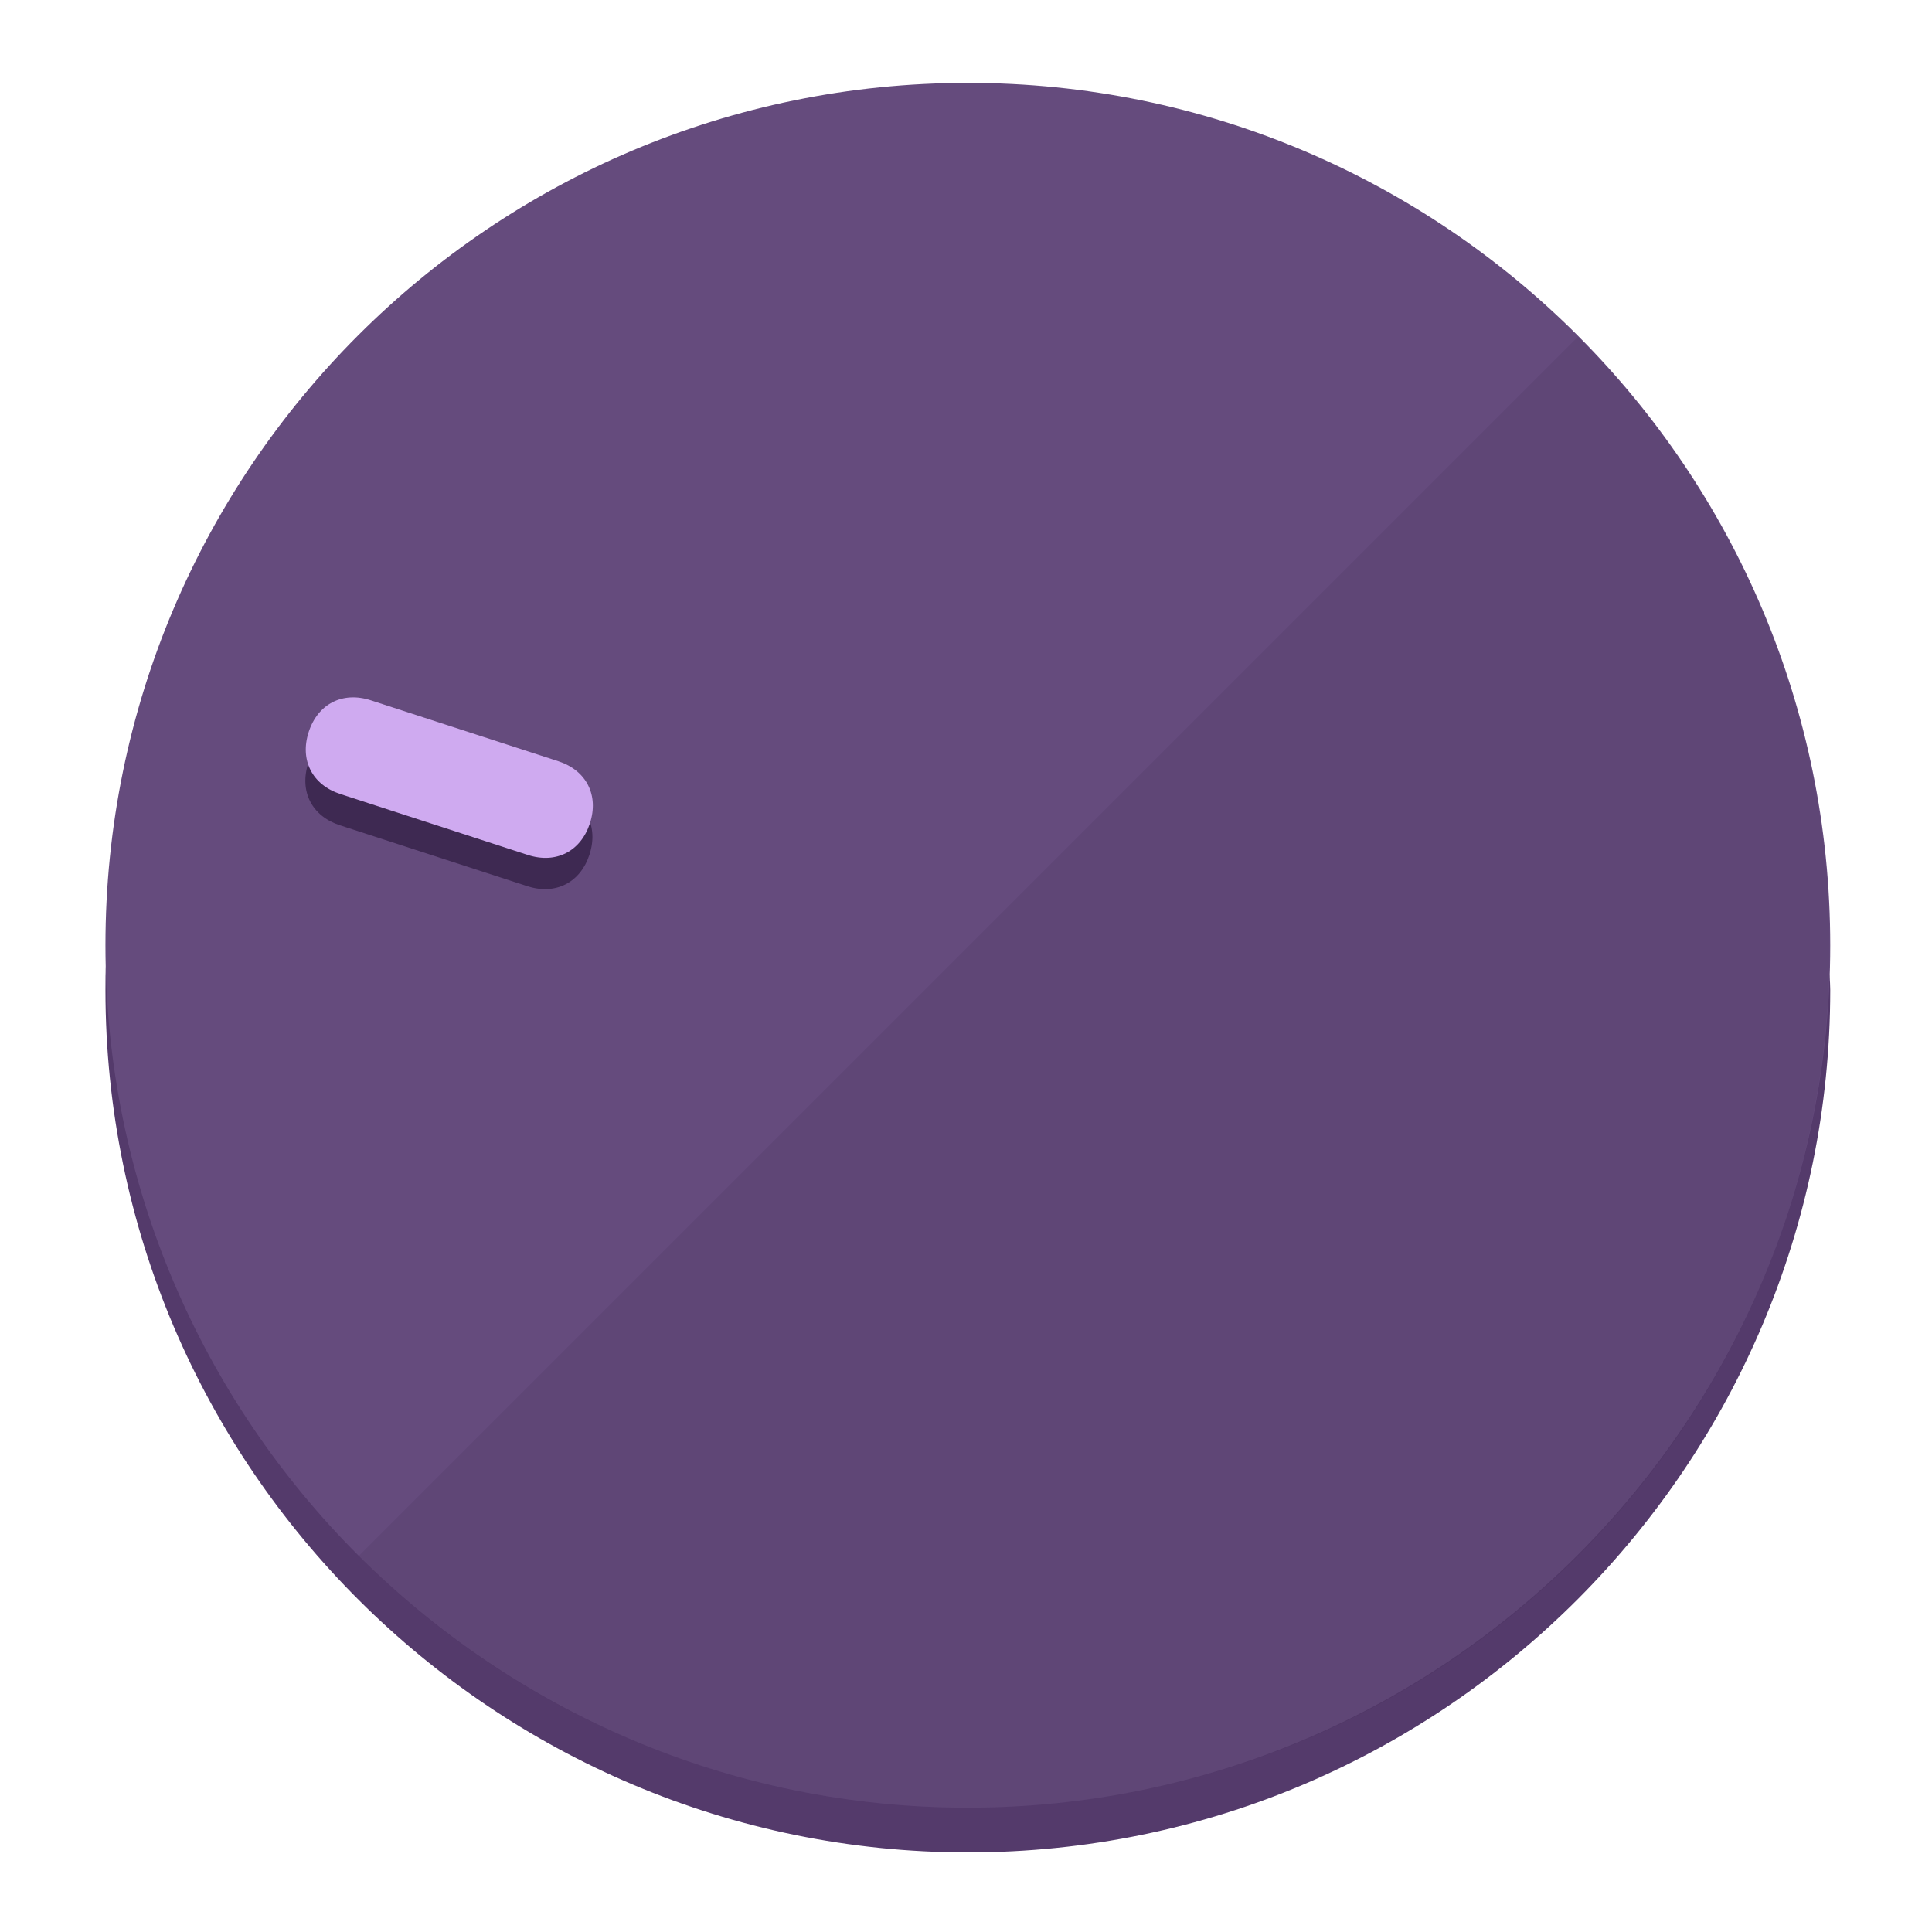
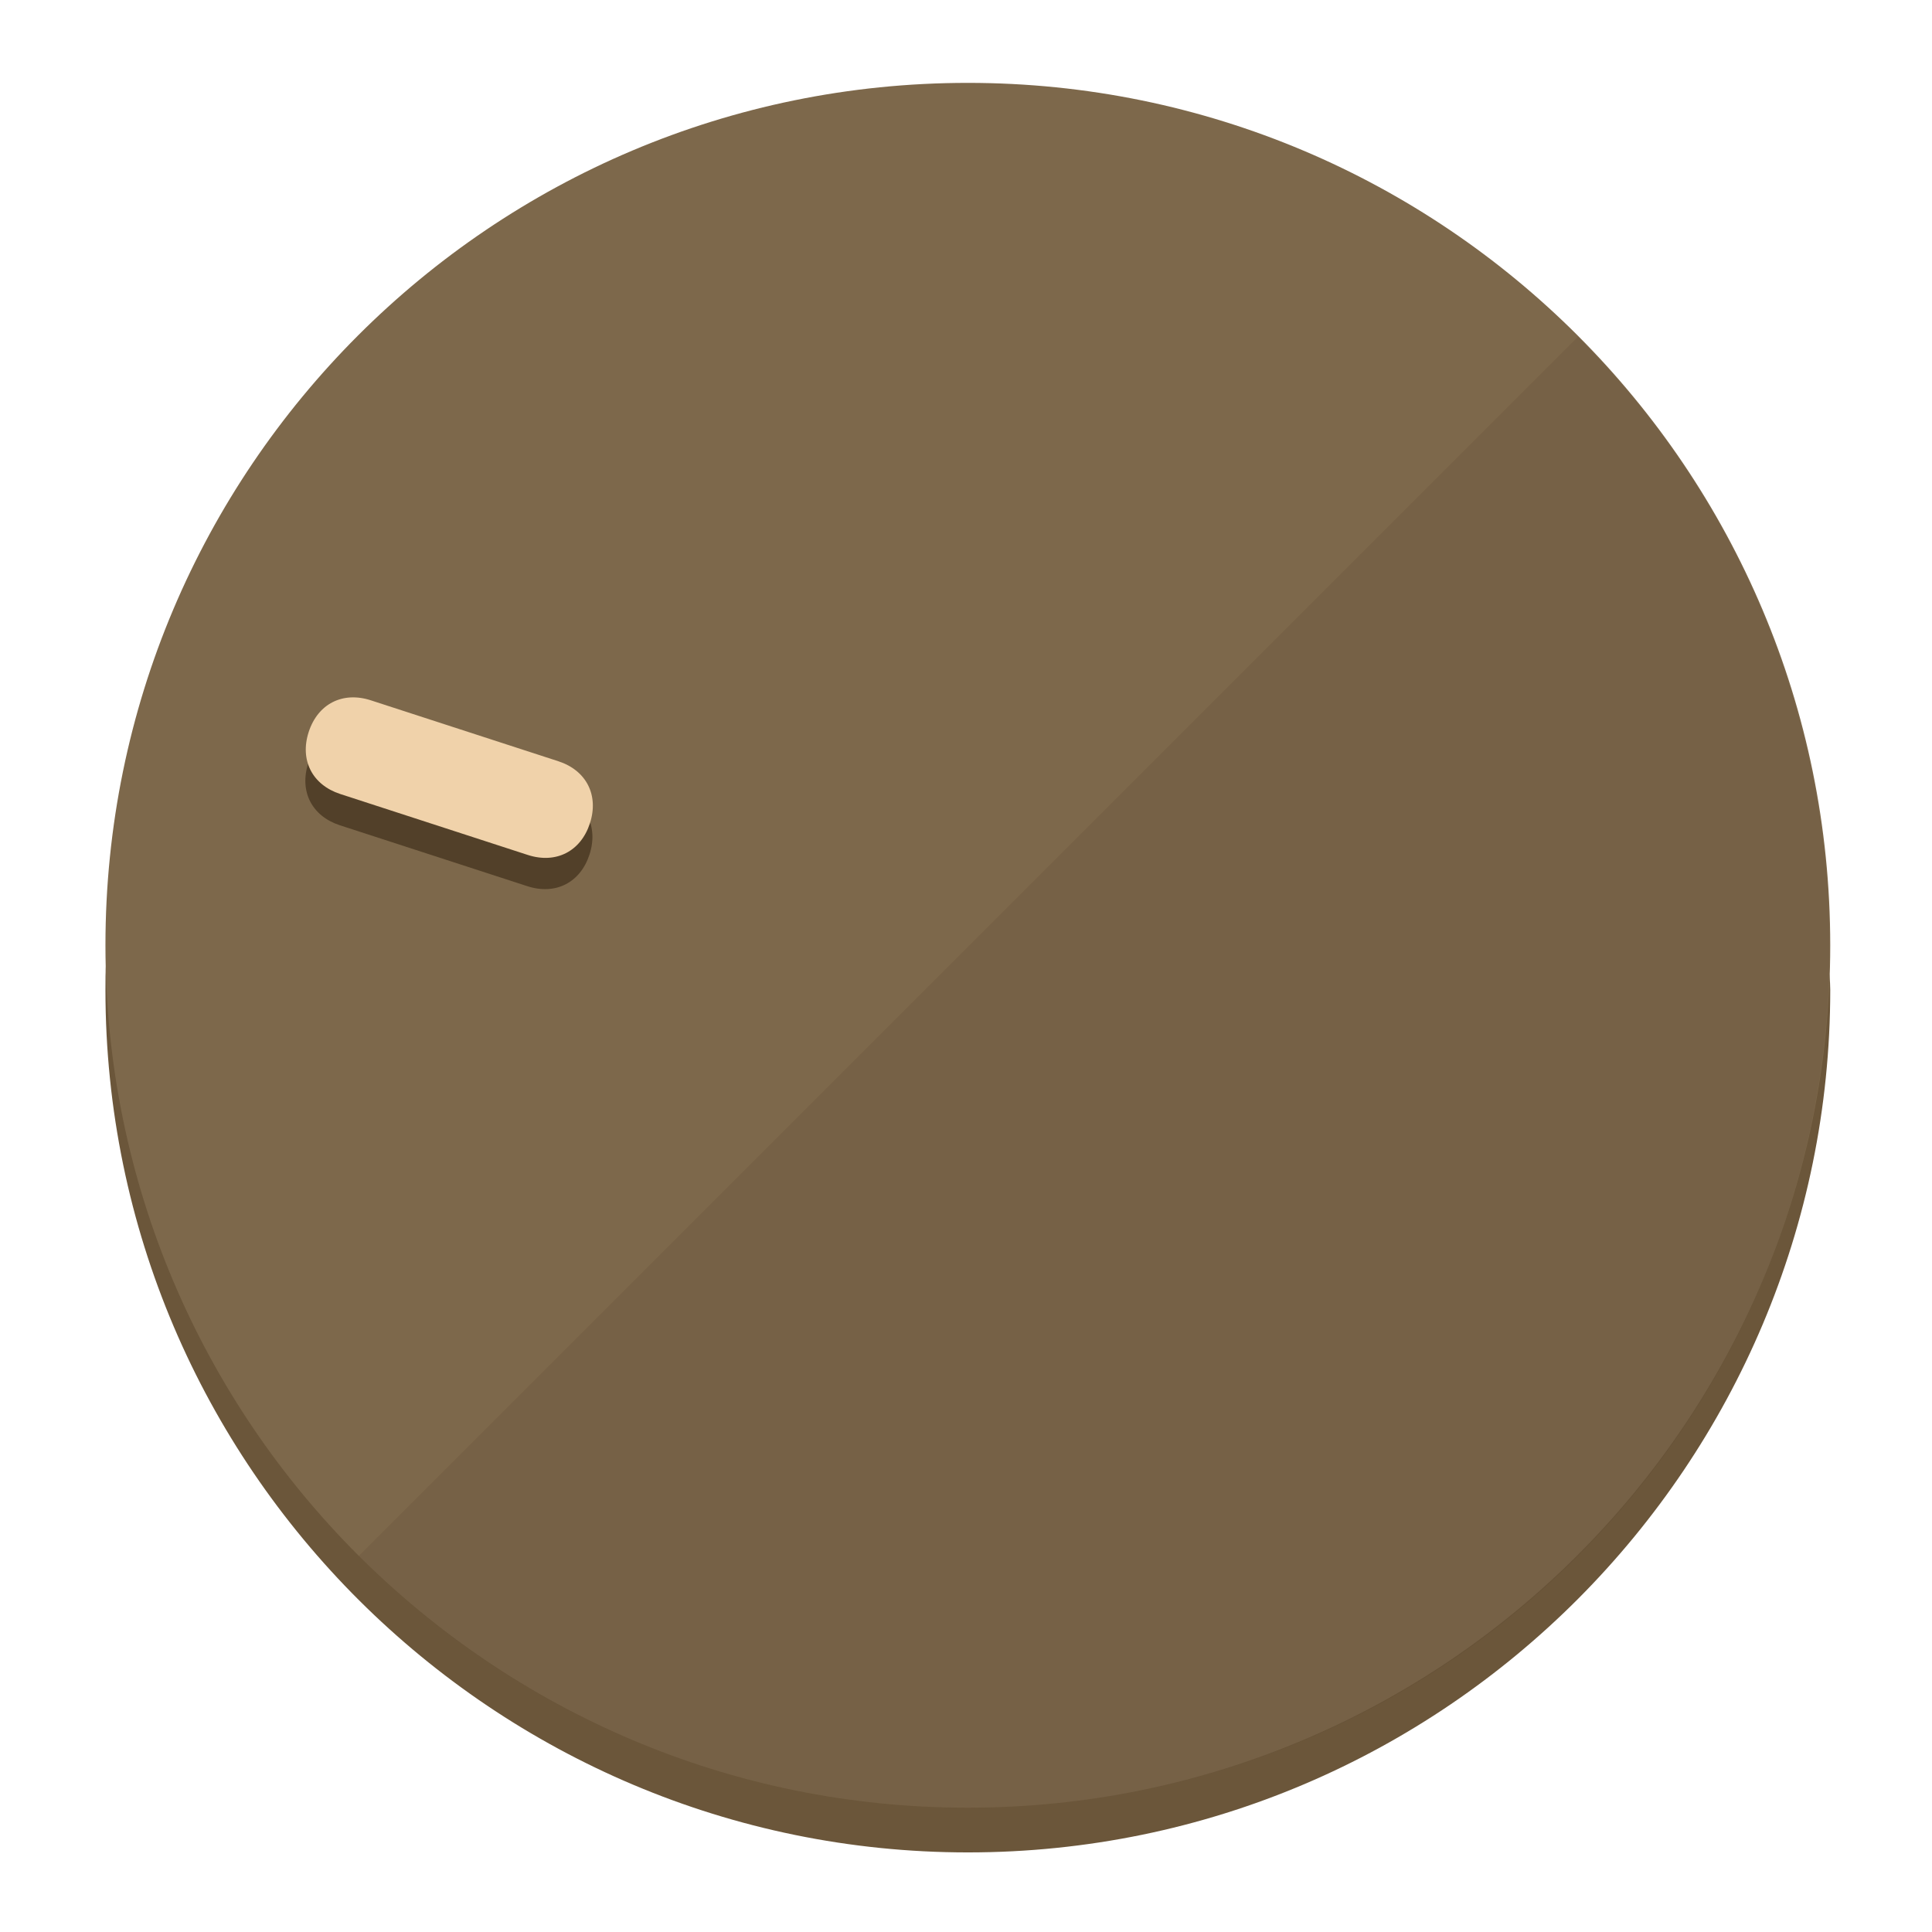
<svg xmlns="http://www.w3.org/2000/svg" height="120px" width="120px" version="1.1" id="Layer_1" viewBox="0 0 496.8 496.8" xml:space="preserve">
  <defs id="defs23" />
  <g id="g3158">
-     <path style="display:inline;fill:#543A6B;fill-opacity:1;stroke-width:1.584" d="m 248.875,445.92 c 116.582,0 212.89,-91.238 220.493,-205.286 0,5.069 1.267,8.87 1.267,13.939 0,121.651 -98.842,221.76 -221.76,221.76 -121.651,0 -221.76,-98.842 -221.76,-221.76 0,-5.069 0,-8.87 1.267,-13.939 7.603,114.048 103.91,205.286 220.493,205.286 z" id="path8" />
-     <circle style="display:inline;fill:#654B7D;fill-opacity:1;stroke-width:1.584" cx="248.875" cy="243.071" r="221.76" id="circle12" />
-     <path style="display:inline;fill:#3E2952;fill-opacity:0.154;stroke-width:1.587" d="m 405.744,86.606 c 86.308,86.308 86.308,227.193 0,313.5 -86.308,86.308 -227.193,86.308 -313.5,0" id="path14" />
+     <path style="display:inline;fill:#6B563A;fill-opacity:1;stroke-width:1.584" d="m 248.875,445.92 c 116.582,0 212.89,-91.238 220.493,-205.286 0,5.069 1.267,8.87 1.267,13.939 0,121.651 -98.842,221.76 -221.76,221.76 -121.651,0 -221.76,-98.842 -221.76,-221.76 0,-5.069 0,-8.87 1.267,-13.939 7.603,114.048 103.91,205.286 220.493,205.286 z" id="path8" />
+     <circle style="display:inline;fill:#7D684B;fill-opacity:1;stroke-width:1.584" cx="248.875" cy="243.071" r="221.76" id="circle12" />
+     <path style="display:inline;fill:#524029;fill-opacity:0.154;stroke-width:1.587" d="m 405.744,86.606 c 86.308,86.308 86.308,227.193 0,313.5 -86.308,86.308 -227.193,86.308 -313.5,0" id="path14" />
  </g>
  <g id="g3198">
    <circle style="display:none;fill:#000000;fill-opacity:0;stroke-width:1.584" cx="-154.88" cy="311.577" r="221.76" id="circle12-3" transform="rotate(-72)" />
-     <path style="display:inline;fill:#3E2952;fill-opacity:1;stroke-width:1.584" d="m 143.448,203.776 c 7.231,2.35 10.485,8.737 8.136,15.968 v 0 c -2.35,7.231 -8.737,10.485 -15.968,8.136 L 87.409,212.216 c -7.231,-2.35 -10.485,-8.737 -8.136,-15.968 v 0 c 2.35,-7.231 8.737,-10.485 15.968,-8.136 z" id="path3789" />
-     <path style="display:inline;fill:#CFAAF0;stroke-width:1.584" d="m 143.557,195.742 c 7.231,2.35 10.485,8.737 8.136,15.968 v 0 c -2.35,7.231 -8.737,10.485 -15.968,8.136 L 87.518,204.182 c -7.231,-2.35 -10.485,-8.737 -8.136,-15.968 v 0 c 2.35,-7.231 8.737,-10.485 15.968,-8.136 z" id="path915" />
+     <path style="display:inline;fill:#524029;fill-opacity:1;stroke-width:1.584" d="m 143.448,203.776 c 7.231,2.35 10.485,8.737 8.136,15.968 v 0 c -2.35,7.231 -8.737,10.485 -15.968,8.136 L 87.409,212.216 c -7.231,-2.35 -10.485,-8.737 -8.136,-15.968 v 0 c 2.35,-7.231 8.737,-10.485 15.968,-8.136 z" id="path3789" />
+     <path style="display:inline;fill:#F0D2AA;stroke-width:1.584" d="m 143.557,195.742 c 7.231,2.35 10.485,8.737 8.136,15.968 v 0 c -2.35,7.231 -8.737,10.485 -15.968,8.136 L 87.518,204.182 c -7.231,-2.35 -10.485,-8.737 -8.136,-15.968 v 0 c 2.35,-7.231 8.737,-10.485 15.968,-8.136 z" id="path915" />
  </g>
</svg>
